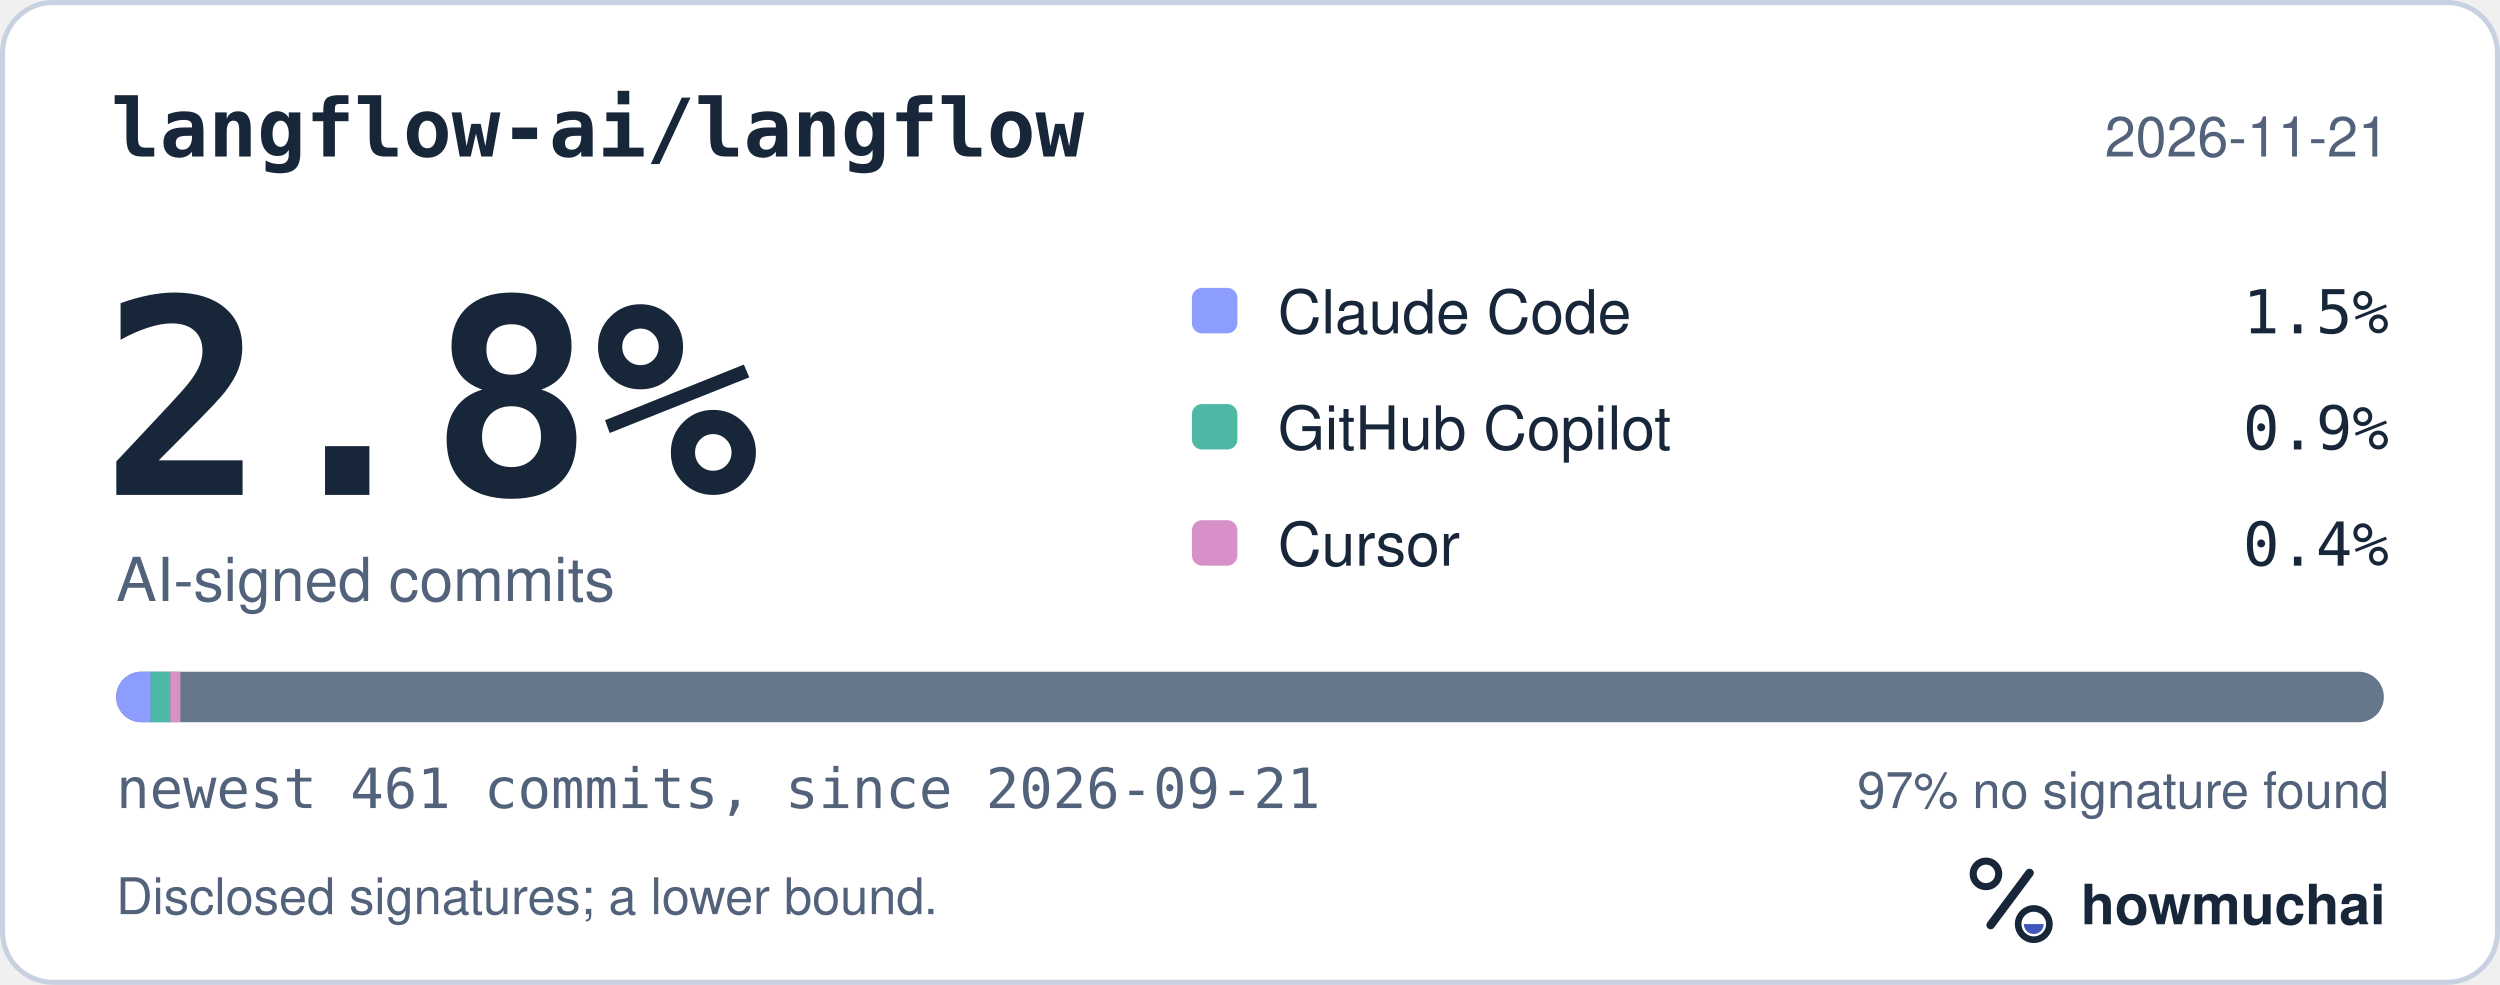
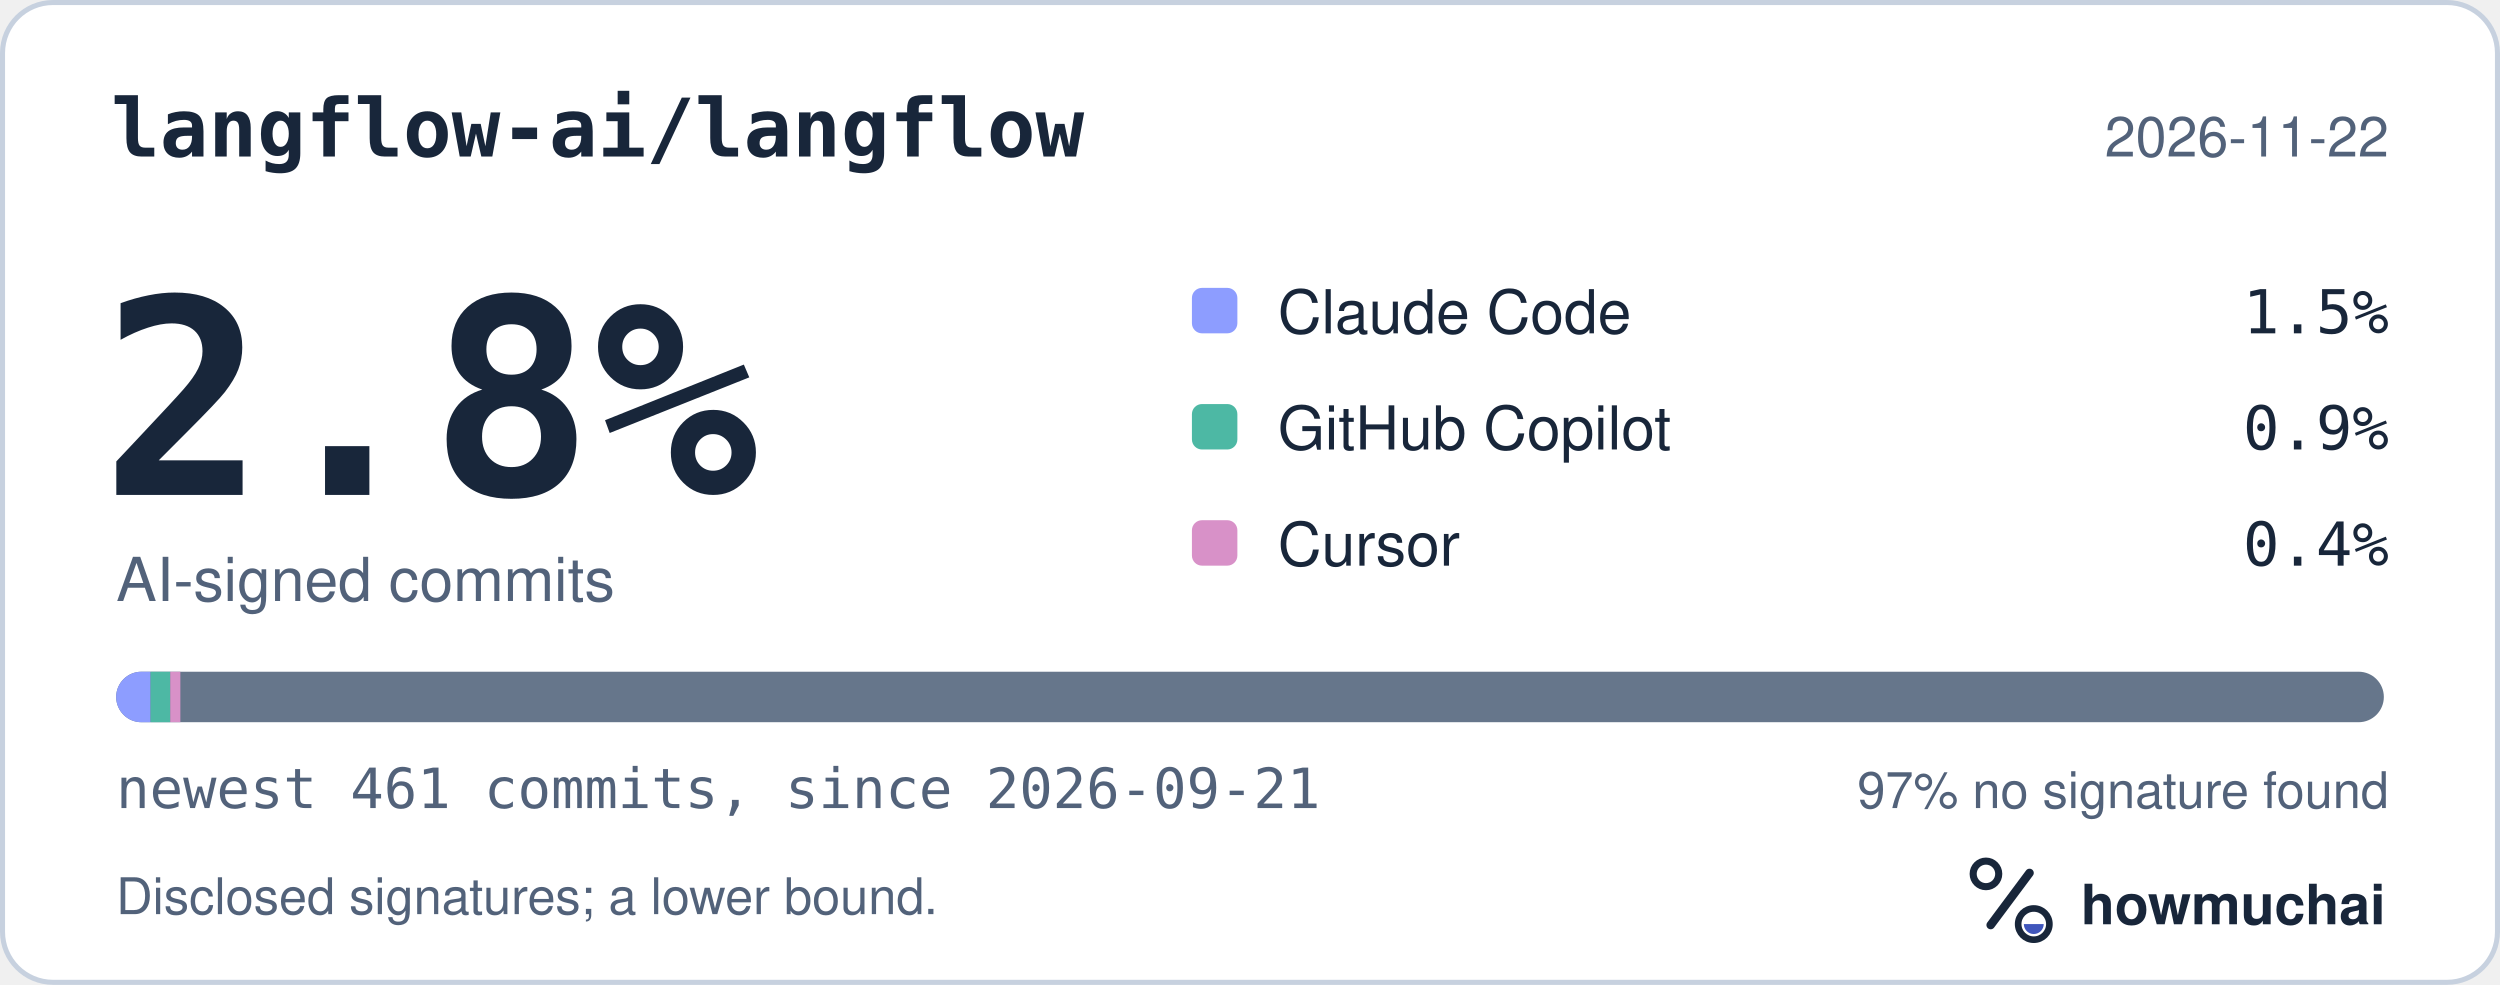
<svg xmlns="http://www.w3.org/2000/svg" width="495" height="195" viewBox="0 0 495 195" role="img" aria-labelledby="hm-t hm-d">
  <rect x="0.5" y="0.5" width="494" height="194" rx="10" fill="#FFFFFF" stroke="#C7D1DF" />
  <text x="22" y="31" fill="#18263A" font-family="ui-monospace, SF Mono, Menlo, Consolas, IBM Plex Mono, monospace" font-size="16" font-weight="600">langflow-ai/langflow</text>
-   <text x="473" y="31" fill="#52627A" font-family="-apple-system, BlinkMacSystemFont, Segoe UI, Helvetica, Arial, Fira Sans, sans-serif" font-size="11" text-anchor="end">2026-11-21</text>
+   <text x="473" y="31" fill="#52627A" font-family="-apple-system, BlinkMacSystemFont, Segoe UI, Helvetica, Arial, Fira Sans, sans-serif" font-size="11" text-anchor="end">2026-11-22</text>
  <text x="20" y="98" fill="#18263A" font-family="ui-monospace, SF Mono, Menlo, Consolas, IBM Plex Mono, monospace" font-size="54" font-weight="700">2.8%</text>
  <text x="23" y="119" fill="#52627A" font-family="-apple-system, BlinkMacSystemFont, Segoe UI, Helvetica, Arial, Fira Sans, sans-serif" font-size="12">AI-signed commits</text>
  <rect x="236" y="57" width="9" height="9" rx="2" fill="#8D9DFF" />
  <text x="253" y="66" fill="#18263A" font-family="-apple-system, BlinkMacSystemFont, Segoe UI, Helvetica, Arial, Fira Sans, sans-serif" font-size="12">Claude Code</text>
  <text x="473" y="66" fill="#18263A" font-family="ui-monospace, SF Mono, Menlo, Consolas, IBM Plex Mono, monospace" font-size="12" text-anchor="end">1.5%</text>
  <rect x="236" y="80" width="9" height="9" rx="2" fill="#4DB8A4" />
  <text x="253" y="89" fill="#18263A" font-family="-apple-system, BlinkMacSystemFont, Segoe UI, Helvetica, Arial, Fira Sans, sans-serif" font-size="12">GitHub Copilot</text>
  <text x="473" y="89" fill="#18263A" font-family="ui-monospace, SF Mono, Menlo, Consolas, IBM Plex Mono, monospace" font-size="12" text-anchor="end">0.9%</text>
  <rect x="236" y="103" width="9" height="9" rx="2" fill="#D891C8" />
  <text x="253" y="112" fill="#18263A" font-family="-apple-system, BlinkMacSystemFont, Segoe UI, Helvetica, Arial, Fira Sans, sans-serif" font-size="12">Cursor</text>
  <text x="473" y="112" fill="#18263A" font-family="ui-monospace, SF Mono, Menlo, Consolas, IBM Plex Mono, monospace" font-size="12" text-anchor="end">0.4%</text>
  <defs>
    <clipPath id="hm-bar">
      <rect x="23" y="133" width="449" height="10" rx="5" />
    </clipPath>
  </defs>
  <rect x="23" y="133" width="449" height="10" rx="5" fill="#66768B" />
  <g clip-path="url(#hm-bar)">
    <rect x="23.00" y="133" width="6.82" height="10" fill="#8D9DFF" />
    <rect x="29.82" y="133" width="3.90" height="10" fill="#4DB8A4" />
    <rect x="33.71" y="133" width="2.00" height="10" fill="#D891C8" />
  </g>
  <text x="23" y="160" fill="#52627A" font-family="ui-monospace, SF Mono, Menlo, Consolas, IBM Plex Mono, monospace" font-size="11">newest 461 commits, since 2026-09-21</text>
  <text x="473" y="160" fill="#52627A" font-family="-apple-system, BlinkMacSystemFont, Segoe UI, Helvetica, Arial, Fira Sans, sans-serif" font-size="10" text-anchor="end">97% no signature found</text>
  <text x="23" y="181" fill="#52627A" font-family="-apple-system, BlinkMacSystemFont, Segoe UI, Helvetica, Arial, Fira Sans, sans-serif" font-size="10">Disclosed signatures; a lower bound.</text>
  <g transform="translate(386 166) scale(0.046875)">
    <circle cx="154" cy="150" r="54" fill="none" stroke="#18263A" stroke-width="30" />
    <path d="M174 366 338 146" fill="none" stroke="#18263A" stroke-width="36" stroke-linecap="round" />
    <circle cx="356" cy="362" r="66" fill="none" stroke="#18263A" stroke-width="28" />
    <path d="M314 362a42 42 0 0 0 84 0Z" fill="#4056BC" />
  </g>
  <text x="412" y="183" fill="#18263A" font-family="-apple-system, BlinkMacSystemFont, Segoe UI, Helvetica, Arial, Fira Sans, sans-serif" font-size="11" font-weight="650">howmuchai</text>
</svg>
